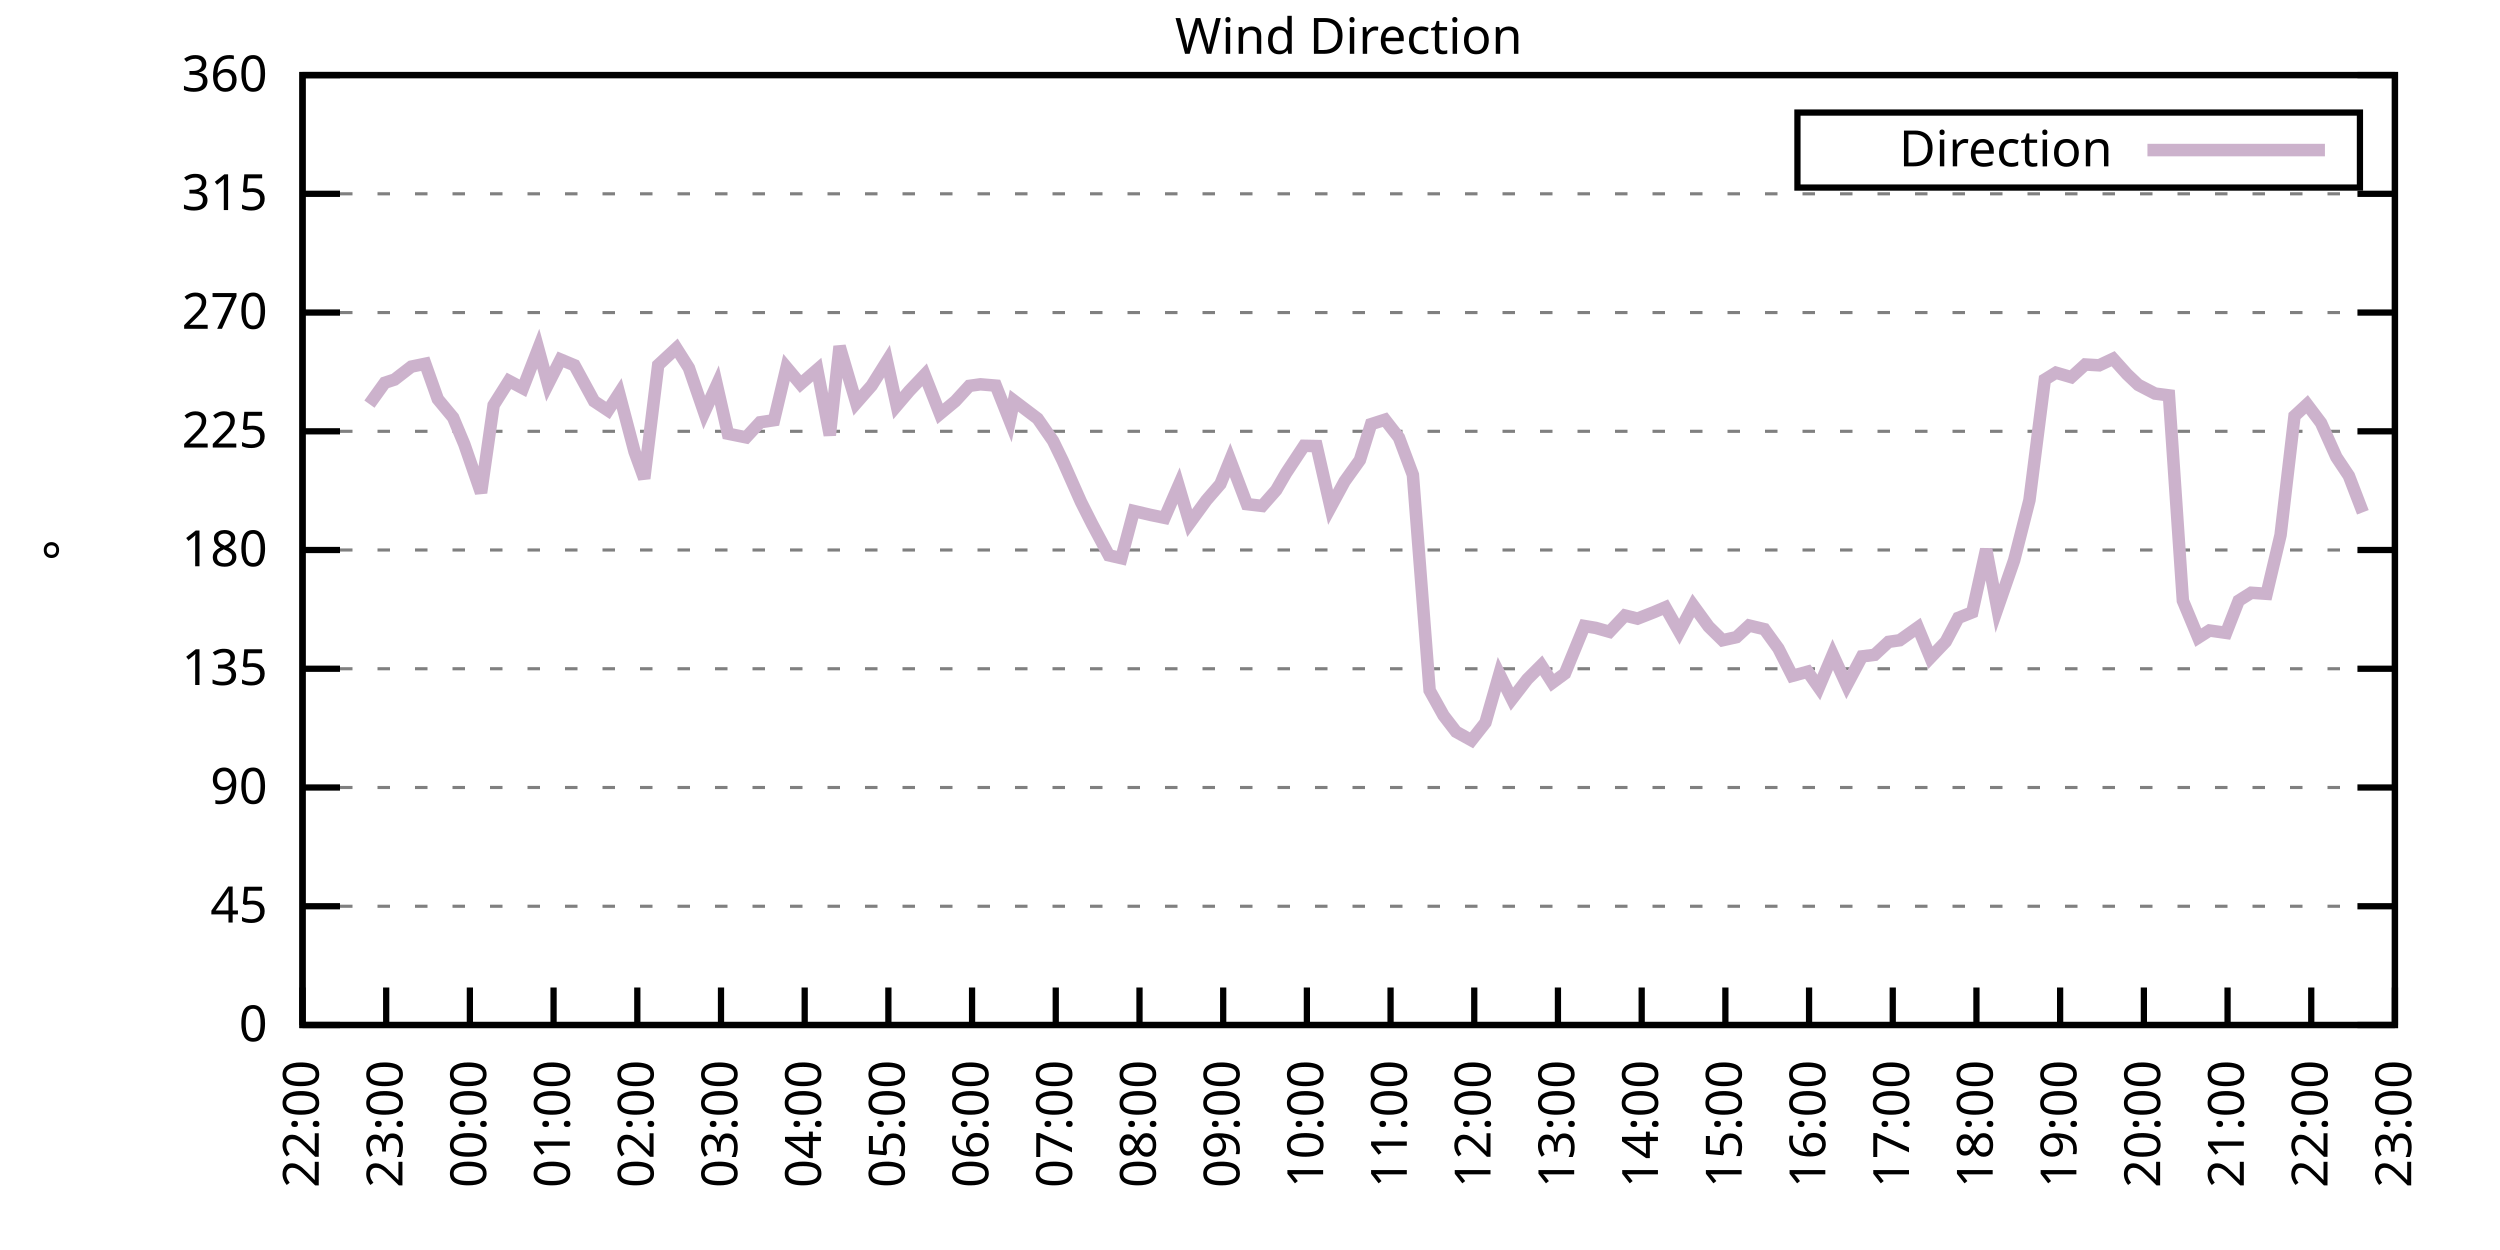
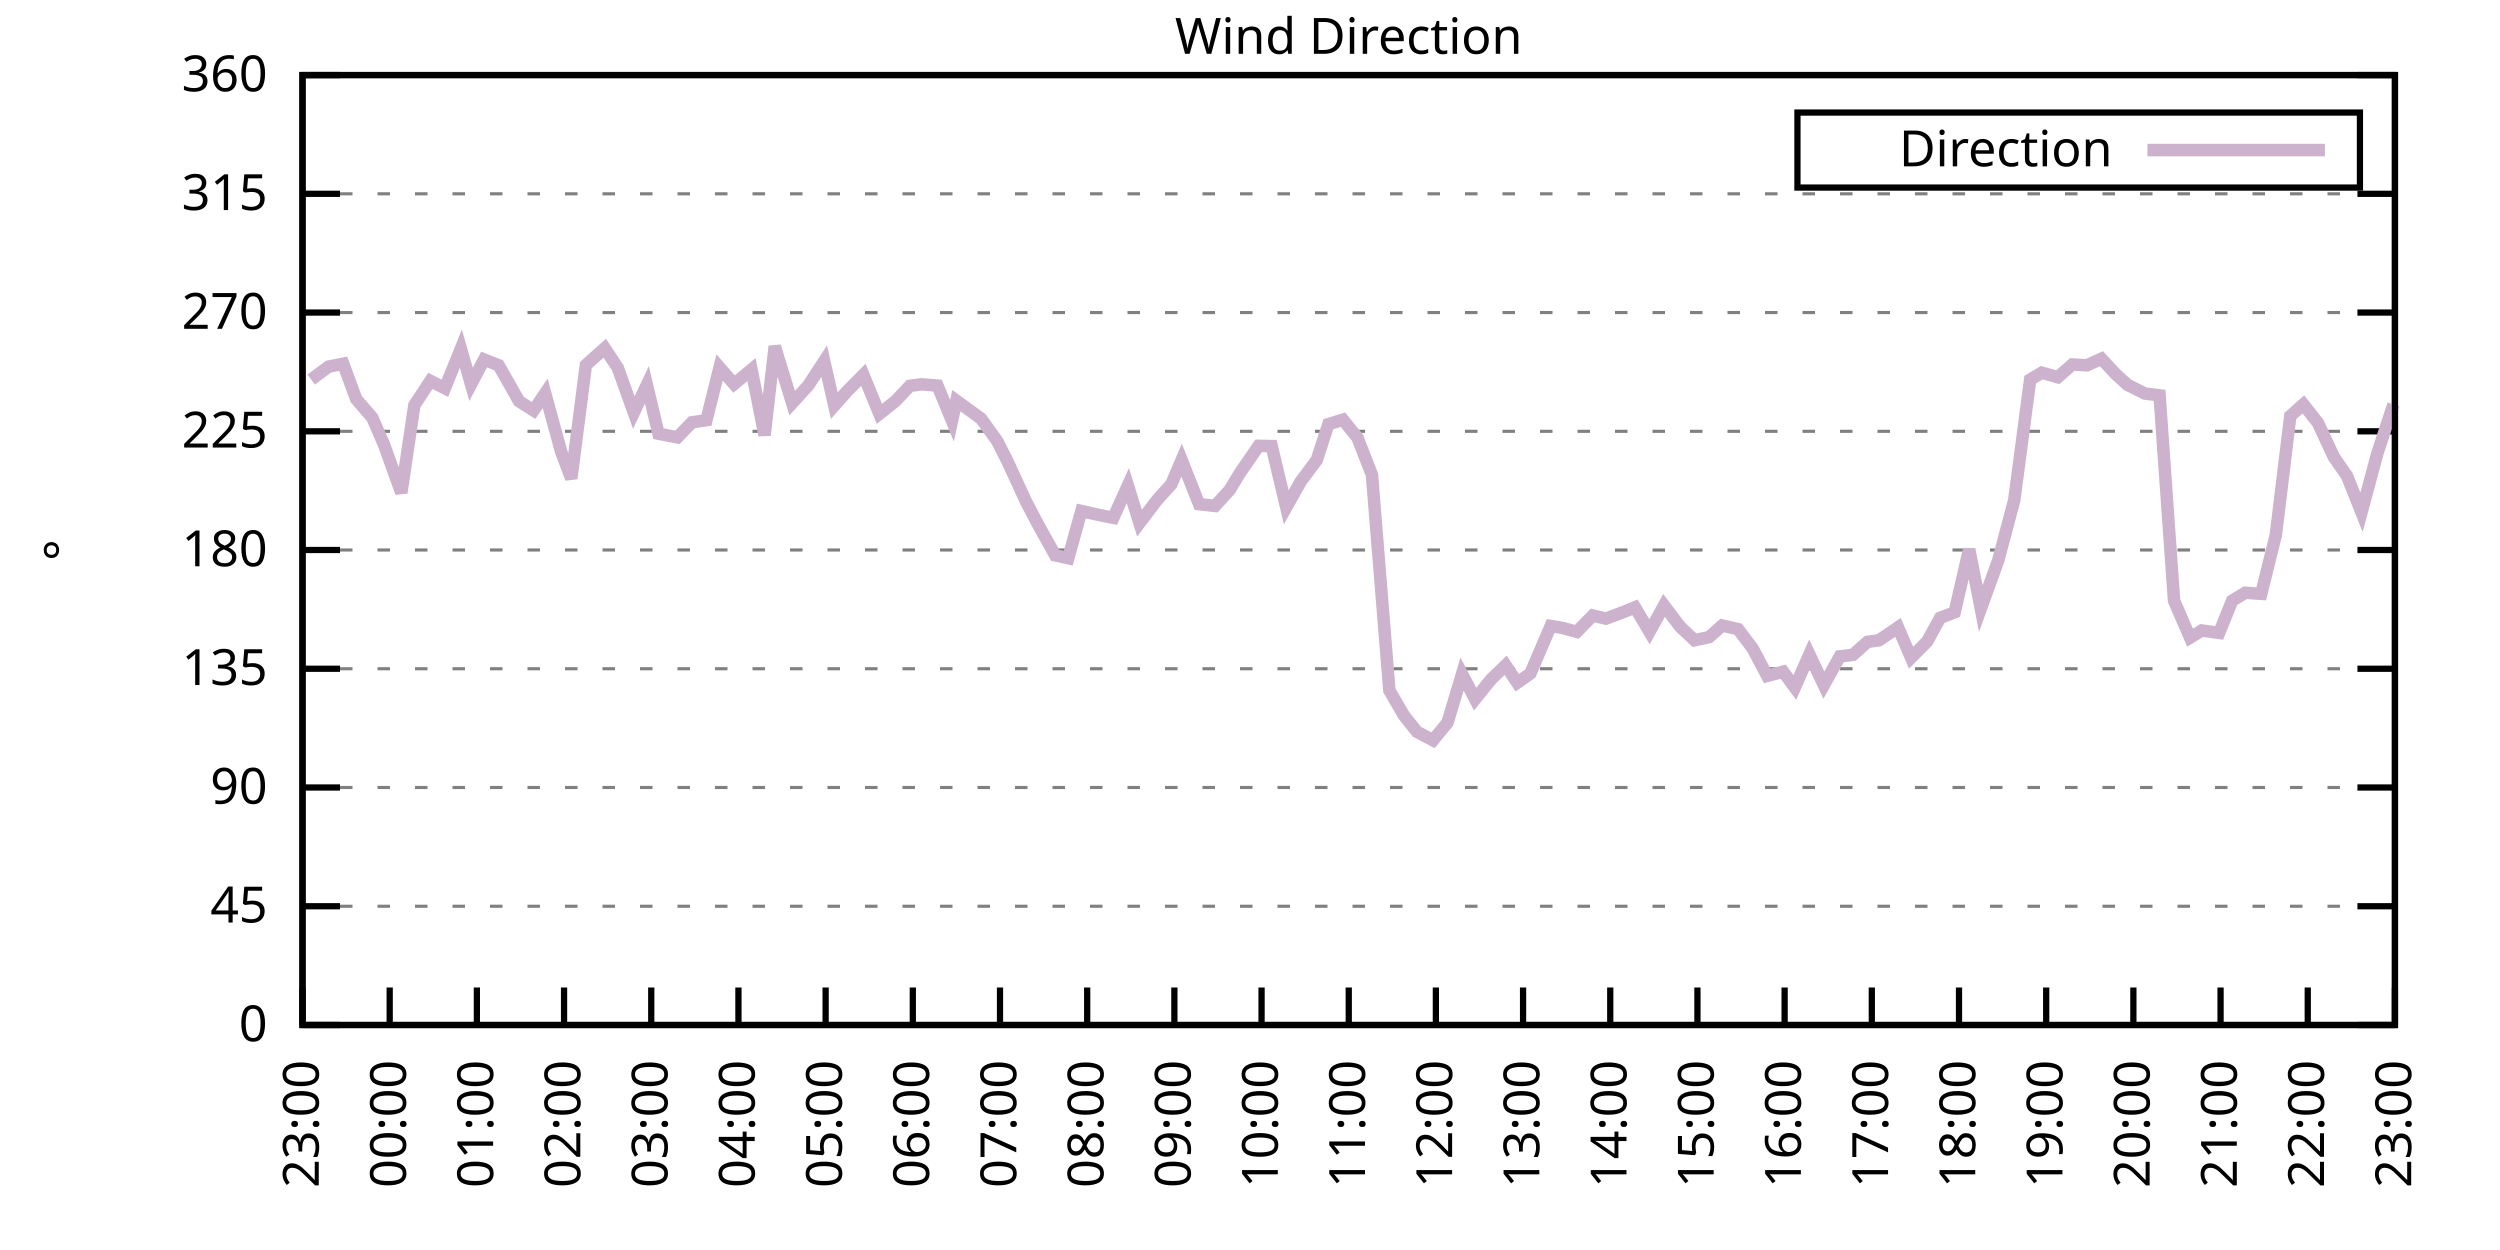
<svg xmlns="http://www.w3.org/2000/svg" xmlns:xlink="http://www.w3.org/1999/xlink" width="400" height="200" viewBox="0 0 400 200">
  <g id="gnuplot_canvas">
    <rect x="0" y="0" width="400" height="200" fill="none" />
    <defs>
      <circle id="gpDot" r="0.5" stroke-width="0.5" stroke="currentColor" />
      <path id="gpPt0" stroke-width="0.333" stroke="currentColor" d="M-1,0 h2 M0,-1 v2" />
      <path id="gpPt1" stroke-width="0.333" stroke="currentColor" d="M-1,-1 L1,1 M1,-1 L-1,1" />
      <path id="gpPt2" stroke-width="0.333" stroke="currentColor" d="M-1,0 L1,0 M0,-1 L0,1 M-1,-1 L1,1 M-1,1 L1,-1" />
      <rect id="gpPt3" stroke-width="0.333" stroke="currentColor" x="-1" y="-1" width="2" height="2" />
      <rect id="gpPt4" stroke-width="0.333" stroke="currentColor" fill="currentColor" x="-1" y="-1" width="2" height="2" />
      <circle id="gpPt5" stroke-width="0.333" stroke="currentColor" cx="0" cy="0" r="1" />
      <use xlink:href="#gpPt5" id="gpPt6" fill="currentColor" stroke="none" />
      <path id="gpPt7" stroke-width="0.333" stroke="currentColor" d="M0,-1.33 L-1.33,0.67 L1.33,0.67 z" />
      <use xlink:href="#gpPt7" id="gpPt8" fill="currentColor" stroke="none" />
      <use xlink:href="#gpPt7" id="gpPt9" stroke="currentColor" transform="rotate(180)" />
      <use xlink:href="#gpPt9" id="gpPt10" fill="currentColor" stroke="none" />
      <use xlink:href="#gpPt3" id="gpPt11" stroke="currentColor" transform="rotate(45)" />
      <use xlink:href="#gpPt11" id="gpPt12" fill="currentColor" stroke="none" />
      <path id="gpPt13" stroke-width="0.333" stroke="currentColor" d="M0,1.330 L1.265,0.411 L0.782,-1.067 L-0.782,-1.076 L-1.265,0.411 z" />
      <use xlink:href="#gpPt13" id="gpPt14" fill="currentColor" stroke="none" />
      <filter id="textbox" filterUnits="objectBoundingBox" x="0" y="0" height="1" width="1">
        <feFlood flood-color="white" flood-opacity="1" result="bgnd" />
        <feComposite in="SourceGraphic" in2="bgnd" operator="atop" />
      </filter>
      <filter id="greybox" filterUnits="objectBoundingBox" x="0" y="0" height="1" width="1">
        <feFlood flood-color="lightgrey" flood-opacity="1" result="grey" />
        <feComposite in="SourceGraphic" in2="grey" operator="atop" />
      </filter>
    </defs>
    <g fill="none" color="white" stroke="currentColor" stroke-width="1.00" stroke-linecap="butt" stroke-linejoin="miter">
</g>
    <g fill="none" color="black" stroke="currentColor" stroke-width="1.00" stroke-linecap="butt" stroke-linejoin="miter">
      <g stroke="none" shape-rendering="crispEdges">
        <polygon fill="rgb(255, 255, 255)" points="48.40,164.00 383.18,164.00 383.18,12.02 48.40,12.02 " />
      </g>
    </g>
    <g fill="none" color="black" stroke="currentColor" stroke-width="1.00" stroke-linecap="butt" stroke-linejoin="miter">
</g>
    <g fill="none" color="black" stroke="black" stroke-width="0.50" stroke-linecap="butt" stroke-linejoin="miter">
</g>
    <g fill="none" color="gray" stroke="currentColor" stroke-width="0.50" stroke-linecap="butt" stroke-linejoin="miter">
      <path stroke="gray" stroke-dasharray="2,4" class="gridline" d="M48.40,164.00 L383.19,164.00  " />
    </g>
    <g fill="none" color="gray" stroke="gray" stroke-width="1.00" stroke-linecap="butt" stroke-linejoin="miter">
</g>
    <g fill="none" color="black" stroke="currentColor" stroke-width="1.00" stroke-linecap="butt" stroke-linejoin="miter">
      <path stroke="black" d="M48.40,164.00 L54.40,164.00 M383.19,164.00 L377.19,164.00  " />
      <g transform="translate(42.80,166.60)" stroke="none" fill="black" font-family="Sans" font-size="8.00" text-anchor="end">
        <text>
          <tspan font-family="Sans"> 0</tspan>
        </text>
      </g>
    </g>
    <g fill="none" color="black" stroke="currentColor" stroke-width="1.00" stroke-linecap="butt" stroke-linejoin="miter">
</g>
    <g fill="none" color="black" stroke="black" stroke-width="0.50" stroke-linecap="butt" stroke-linejoin="miter">
</g>
    <g fill="none" color="gray" stroke="currentColor" stroke-width="0.50" stroke-linecap="butt" stroke-linejoin="miter">
      <path stroke="gray" stroke-dasharray="2,4" class="gridline" d="M48.40,145.00 L383.19,145.00  " />
    </g>
    <g fill="none" color="gray" stroke="gray" stroke-width="1.00" stroke-linecap="butt" stroke-linejoin="miter">
</g>
    <g fill="none" color="black" stroke="currentColor" stroke-width="1.00" stroke-linecap="butt" stroke-linejoin="miter">
      <path stroke="black" d="M48.40,145.00 L54.40,145.00 M383.19,145.00 L377.19,145.00  " />
      <g transform="translate(42.80,147.60)" stroke="none" fill="black" font-family="Sans" font-size="8.00" text-anchor="end">
        <text>
          <tspan font-family="Sans"> 45</tspan>
        </text>
      </g>
    </g>
    <g fill="none" color="black" stroke="currentColor" stroke-width="1.00" stroke-linecap="butt" stroke-linejoin="miter">
</g>
    <g fill="none" color="black" stroke="black" stroke-width="0.50" stroke-linecap="butt" stroke-linejoin="miter">
</g>
    <g fill="none" color="gray" stroke="currentColor" stroke-width="0.50" stroke-linecap="butt" stroke-linejoin="miter">
      <path stroke="gray" stroke-dasharray="2,4" class="gridline" d="M48.40,126.00 L383.19,126.00  " />
    </g>
    <g fill="none" color="gray" stroke="gray" stroke-width="1.00" stroke-linecap="butt" stroke-linejoin="miter">
</g>
    <g fill="none" color="black" stroke="currentColor" stroke-width="1.00" stroke-linecap="butt" stroke-linejoin="miter">
      <path stroke="black" d="M48.40,126.00 L54.40,126.00 M383.19,126.00 L377.19,126.00  " />
      <g transform="translate(42.80,128.60)" stroke="none" fill="black" font-family="Sans" font-size="8.00" text-anchor="end">
        <text>
          <tspan font-family="Sans"> 90</tspan>
        </text>
      </g>
    </g>
    <g fill="none" color="black" stroke="currentColor" stroke-width="1.00" stroke-linecap="butt" stroke-linejoin="miter">
</g>
    <g fill="none" color="black" stroke="black" stroke-width="0.50" stroke-linecap="butt" stroke-linejoin="miter">
</g>
    <g fill="none" color="gray" stroke="currentColor" stroke-width="0.50" stroke-linecap="butt" stroke-linejoin="miter">
      <path stroke="gray" stroke-dasharray="2,4" class="gridline" d="M48.40,107.00 L383.19,107.00  " />
    </g>
    <g fill="none" color="gray" stroke="gray" stroke-width="1.00" stroke-linecap="butt" stroke-linejoin="miter">
</g>
    <g fill="none" color="black" stroke="currentColor" stroke-width="1.00" stroke-linecap="butt" stroke-linejoin="miter">
      <path stroke="black" d="M48.40,107.00 L54.40,107.00 M383.19,107.00 L377.19,107.00  " />
      <g transform="translate(42.80,109.60)" stroke="none" fill="black" font-family="Sans" font-size="8.00" text-anchor="end">
        <text>
          <tspan font-family="Sans"> 135</tspan>
        </text>
      </g>
    </g>
    <g fill="none" color="black" stroke="currentColor" stroke-width="1.00" stroke-linecap="butt" stroke-linejoin="miter">
</g>
    <g fill="none" color="black" stroke="black" stroke-width="0.50" stroke-linecap="butt" stroke-linejoin="miter">
</g>
    <g fill="none" color="gray" stroke="currentColor" stroke-width="0.50" stroke-linecap="butt" stroke-linejoin="miter">
      <path stroke="gray" stroke-dasharray="2,4" class="gridline" d="M48.40,88.00 L383.19,88.00  " />
    </g>
    <g fill="none" color="gray" stroke="gray" stroke-width="1.00" stroke-linecap="butt" stroke-linejoin="miter">
</g>
    <g fill="none" color="black" stroke="currentColor" stroke-width="1.00" stroke-linecap="butt" stroke-linejoin="miter">
      <path stroke="black" d="M48.40,88.00 L54.40,88.00 M383.19,88.00 L377.19,88.00  " />
      <g transform="translate(42.80,90.60)" stroke="none" fill="black" font-family="Sans" font-size="8.00" text-anchor="end">
        <text>
          <tspan font-family="Sans"> 180</tspan>
        </text>
      </g>
    </g>
    <g fill="none" color="black" stroke="currentColor" stroke-width="1.00" stroke-linecap="butt" stroke-linejoin="miter">
</g>
    <g fill="none" color="black" stroke="black" stroke-width="0.50" stroke-linecap="butt" stroke-linejoin="miter">
</g>
    <g fill="none" color="gray" stroke="currentColor" stroke-width="0.50" stroke-linecap="butt" stroke-linejoin="miter">
      <path stroke="gray" stroke-dasharray="2,4" class="gridline" d="M48.40,69.01 L383.19,69.01  " />
    </g>
    <g fill="none" color="gray" stroke="gray" stroke-width="1.00" stroke-linecap="butt" stroke-linejoin="miter">
</g>
    <g fill="none" color="black" stroke="currentColor" stroke-width="1.00" stroke-linecap="butt" stroke-linejoin="miter">
      <path stroke="black" d="M48.40,69.01 L54.40,69.01 M383.19,69.01 L377.19,69.01  " />
      <g transform="translate(42.80,71.61)" stroke="none" fill="black" font-family="Sans" font-size="8.00" text-anchor="end">
        <text>
          <tspan font-family="Sans"> 225</tspan>
        </text>
      </g>
    </g>
    <g fill="none" color="black" stroke="currentColor" stroke-width="1.00" stroke-linecap="butt" stroke-linejoin="miter">
</g>
    <g fill="none" color="black" stroke="black" stroke-width="0.50" stroke-linecap="butt" stroke-linejoin="miter">
</g>
    <g fill="none" color="gray" stroke="currentColor" stroke-width="0.50" stroke-linecap="butt" stroke-linejoin="miter">
      <path stroke="gray" stroke-dasharray="2,4" class="gridline" d="M48.40,50.01 L383.19,50.01  " />
    </g>
    <g fill="none" color="gray" stroke="gray" stroke-width="1.00" stroke-linecap="butt" stroke-linejoin="miter">
</g>
    <g fill="none" color="black" stroke="currentColor" stroke-width="1.00" stroke-linecap="butt" stroke-linejoin="miter">
      <path stroke="black" d="M48.40,50.01 L54.40,50.01 M383.19,50.01 L377.19,50.01  " />
      <g transform="translate(42.80,52.61)" stroke="none" fill="black" font-family="Sans" font-size="8.00" text-anchor="end">
        <text>
          <tspan font-family="Sans"> 270</tspan>
        </text>
      </g>
    </g>
    <g fill="none" color="black" stroke="currentColor" stroke-width="1.00" stroke-linecap="butt" stroke-linejoin="miter">
</g>
    <g fill="none" color="black" stroke="black" stroke-width="0.50" stroke-linecap="butt" stroke-linejoin="miter">
</g>
    <g fill="none" color="gray" stroke="currentColor" stroke-width="0.50" stroke-linecap="butt" stroke-linejoin="miter">
      <path stroke="gray" stroke-dasharray="2,4" class="gridline" d="M48.40,31.01 L383.19,31.01  " />
    </g>
    <g fill="none" color="gray" stroke="gray" stroke-width="1.00" stroke-linecap="butt" stroke-linejoin="miter">
</g>
    <g fill="none" color="black" stroke="currentColor" stroke-width="1.00" stroke-linecap="butt" stroke-linejoin="miter">
      <path stroke="black" d="M48.40,31.01 L54.40,31.01 M383.19,31.01 L377.19,31.01  " />
      <g transform="translate(42.80,33.61)" stroke="none" fill="black" font-family="Sans" font-size="8.00" text-anchor="end">
        <text>
          <tspan font-family="Sans"> 315</tspan>
        </text>
      </g>
    </g>
    <g fill="none" color="black" stroke="currentColor" stroke-width="1.00" stroke-linecap="butt" stroke-linejoin="miter">
</g>
    <g fill="none" color="black" stroke="black" stroke-width="0.50" stroke-linecap="butt" stroke-linejoin="miter">
</g>
    <g fill="none" color="gray" stroke="currentColor" stroke-width="0.50" stroke-linecap="butt" stroke-linejoin="miter">
      <path stroke="gray" stroke-dasharray="2,4" class="gridline" d="M48.40,12.01 L383.19,12.01  " />
    </g>
    <g fill="none" color="gray" stroke="gray" stroke-width="1.00" stroke-linecap="butt" stroke-linejoin="miter">
</g>
    <g fill="none" color="black" stroke="currentColor" stroke-width="1.00" stroke-linecap="butt" stroke-linejoin="miter">
      <path stroke="black" d="M48.40,12.01 L54.40,12.01 M383.19,12.01 L377.19,12.01  " />
      <g transform="translate(42.80,14.61)" stroke="none" fill="black" font-family="Sans" font-size="8.00" text-anchor="end">
        <text>
          <tspan font-family="Sans"> 360</tspan>
        </text>
      </g>
    </g>
    <g fill="none" color="black" stroke="currentColor" stroke-width="1.00" stroke-linecap="butt" stroke-linejoin="miter">
      <path stroke="black" d="M48.40,164.00 L48.40,158.00  " />
      <g transform="translate(51.00,169.60) rotate(270.00)" stroke="none" fill="black" font-family="Sans" font-size="8.00" text-anchor="end">
        <text>
-           <tspan font-family="Sans">22:00</tspan>
-         </text>
-       </g>
-     </g>
-     <g fill="none" color="black" stroke="currentColor" stroke-width="1.00" stroke-linecap="butt" stroke-linejoin="miter">
-       <path stroke="black" d="M61.79,164.00 L61.79,158.00  " />
-       <g transform="translate(64.39,169.60) rotate(270.00)" stroke="none" fill="black" font-family="Sans" font-size="8.00" text-anchor="end">
-         <text>
          <tspan font-family="Sans">23:00</tspan>
        </text>
      </g>
    </g>
    <g fill="none" color="black" stroke="currentColor" stroke-width="1.00" stroke-linecap="butt" stroke-linejoin="miter">
-       <path stroke="black" d="M75.18,164.00 L75.18,158.00  " />
-       <g transform="translate(77.78,169.60) rotate(270.00)" stroke="none" fill="black" font-family="Sans" font-size="8.00" text-anchor="end">
+       <path stroke="black" d="M62.35,164.00 L62.35,158.00  " />
+       <g transform="translate(64.95,169.60) rotate(270.00)" stroke="none" fill="black" font-family="Sans" font-size="8.00" text-anchor="end">
        <text>
          <tspan font-family="Sans">00:00</tspan>
        </text>
      </g>
    </g>
    <g fill="none" color="black" stroke="currentColor" stroke-width="1.00" stroke-linecap="butt" stroke-linejoin="miter">
-       <path stroke="black" d="M88.57,164.00 L88.57,158.00  " />
-       <g transform="translate(91.17,169.60) rotate(270.00)" stroke="none" fill="black" font-family="Sans" font-size="8.00" text-anchor="end">
+       <path stroke="black" d="M76.30,164.00 L76.30,158.00  " />
+       <g transform="translate(78.90,169.60) rotate(270.00)" stroke="none" fill="black" font-family="Sans" font-size="8.00" text-anchor="end">
        <text>
          <tspan font-family="Sans">01:00</tspan>
        </text>
      </g>
    </g>
    <g fill="none" color="black" stroke="currentColor" stroke-width="1.00" stroke-linecap="butt" stroke-linejoin="miter">
-       <path stroke="black" d="M101.97,164.00 L101.97,158.00  " />
-       <g transform="translate(104.57,169.60) rotate(270.00)" stroke="none" fill="black" font-family="Sans" font-size="8.00" text-anchor="end">
+       <path stroke="black" d="M90.25,164.00 L90.25,158.00  " />
+       <g transform="translate(92.85,169.60) rotate(270.00)" stroke="none" fill="black" font-family="Sans" font-size="8.00" text-anchor="end">
        <text>
          <tspan font-family="Sans">02:00</tspan>
        </text>
      </g>
    </g>
    <g fill="none" color="black" stroke="currentColor" stroke-width="1.00" stroke-linecap="butt" stroke-linejoin="miter">
-       <path stroke="black" d="M115.36,164.00 L115.36,158.00  " />
-       <g transform="translate(117.96,169.60) rotate(270.00)" stroke="none" fill="black" font-family="Sans" font-size="8.00" text-anchor="end">
+       <path stroke="black" d="M104.20,164.00 L104.20,158.00  " />
+       <g transform="translate(106.80,169.60) rotate(270.00)" stroke="none" fill="black" font-family="Sans" font-size="8.00" text-anchor="end">
        <text>
          <tspan font-family="Sans">03:00</tspan>
        </text>
      </g>
    </g>
    <g fill="none" color="black" stroke="currentColor" stroke-width="1.00" stroke-linecap="butt" stroke-linejoin="miter">
-       <path stroke="black" d="M128.75,164.00 L128.75,158.00  " />
-       <g transform="translate(131.35,169.60) rotate(270.00)" stroke="none" fill="black" font-family="Sans" font-size="8.00" text-anchor="end">
+       <path stroke="black" d="M118.15,164.00 L118.15,158.00  " />
+       <g transform="translate(120.75,169.60) rotate(270.00)" stroke="none" fill="black" font-family="Sans" font-size="8.00" text-anchor="end">
        <text>
          <tspan font-family="Sans">04:00</tspan>
        </text>
      </g>
    </g>
    <g fill="none" color="black" stroke="currentColor" stroke-width="1.00" stroke-linecap="butt" stroke-linejoin="miter">
-       <path stroke="black" d="M142.14,164.00 L142.14,158.00  " />
-       <g transform="translate(144.74,169.60) rotate(270.00)" stroke="none" fill="black" font-family="Sans" font-size="8.00" text-anchor="end">
+       <path stroke="black" d="M132.10,164.00 L132.10,158.00  " />
+       <g transform="translate(134.70,169.60) rotate(270.00)" stroke="none" fill="black" font-family="Sans" font-size="8.00" text-anchor="end">
        <text>
          <tspan font-family="Sans">05:00</tspan>
        </text>
      </g>
    </g>
    <g fill="none" color="black" stroke="currentColor" stroke-width="1.00" stroke-linecap="butt" stroke-linejoin="miter">
-       <path stroke="black" d="M155.53,164.00 L155.53,158.00  " />
-       <g transform="translate(158.13,169.60) rotate(270.00)" stroke="none" fill="black" font-family="Sans" font-size="8.00" text-anchor="end">
+       <path stroke="black" d="M146.05,164.00 L146.05,158.00  " />
+       <g transform="translate(148.65,169.60) rotate(270.00)" stroke="none" fill="black" font-family="Sans" font-size="8.00" text-anchor="end">
        <text>
          <tspan font-family="Sans">06:00</tspan>
        </text>
      </g>
    </g>
    <g fill="none" color="black" stroke="currentColor" stroke-width="1.00" stroke-linecap="butt" stroke-linejoin="miter">
-       <path stroke="black" d="M168.92,164.00 L168.92,158.00  " />
-       <g transform="translate(171.52,169.60) rotate(270.00)" stroke="none" fill="black" font-family="Sans" font-size="8.00" text-anchor="end">
+       <path stroke="black" d="M160.00,164.00 L160.00,158.00  " />
+       <g transform="translate(162.60,169.60) rotate(270.00)" stroke="none" fill="black" font-family="Sans" font-size="8.00" text-anchor="end">
        <text>
          <tspan font-family="Sans">07:00</tspan>
        </text>
      </g>
    </g>
    <g fill="none" color="black" stroke="currentColor" stroke-width="1.00" stroke-linecap="butt" stroke-linejoin="miter">
-       <path stroke="black" d="M182.32,164.00 L182.32,158.00  " />
-       <g transform="translate(184.92,169.60) rotate(270.00)" stroke="none" fill="black" font-family="Sans" font-size="8.00" text-anchor="end">
+       <path stroke="black" d="M173.95,164.00 L173.95,158.00  " />
+       <g transform="translate(176.55,169.60) rotate(270.00)" stroke="none" fill="black" font-family="Sans" font-size="8.00" text-anchor="end">
        <text>
          <tspan font-family="Sans">08:00</tspan>
        </text>
      </g>
    </g>
    <g fill="none" color="black" stroke="currentColor" stroke-width="1.00" stroke-linecap="butt" stroke-linejoin="miter">
-       <path stroke="black" d="M195.71,164.00 L195.71,158.00  " />
-       <g transform="translate(198.31,169.60) rotate(270.00)" stroke="none" fill="black" font-family="Sans" font-size="8.00" text-anchor="end">
+       <path stroke="black" d="M187.90,164.00 L187.90,158.00  " />
+       <g transform="translate(190.50,169.60) rotate(270.00)" stroke="none" fill="black" font-family="Sans" font-size="8.00" text-anchor="end">
        <text>
          <tspan font-family="Sans">09:00</tspan>
        </text>
      </g>
    </g>
    <g fill="none" color="black" stroke="currentColor" stroke-width="1.00" stroke-linecap="butt" stroke-linejoin="miter">
-       <path stroke="black" d="M209.10,164.00 L209.10,158.00  " />
-       <g transform="translate(211.70,169.60) rotate(270.00)" stroke="none" fill="black" font-family="Sans" font-size="8.00" text-anchor="end">
+       <path stroke="black" d="M201.85,164.00 L201.85,158.00  " />
+       <g transform="translate(204.45,169.60) rotate(270.00)" stroke="none" fill="black" font-family="Sans" font-size="8.00" text-anchor="end">
        <text>
          <tspan font-family="Sans">10:00</tspan>
        </text>
      </g>
    </g>
    <g fill="none" color="black" stroke="currentColor" stroke-width="1.00" stroke-linecap="butt" stroke-linejoin="miter">
-       <path stroke="black" d="M222.49,164.00 L222.49,158.00  " />
-       <g transform="translate(225.09,169.60) rotate(270.00)" stroke="none" fill="black" font-family="Sans" font-size="8.00" text-anchor="end">
+       <path stroke="black" d="M215.80,164.00 L215.80,158.00  " />
+       <g transform="translate(218.40,169.60) rotate(270.00)" stroke="none" fill="black" font-family="Sans" font-size="8.00" text-anchor="end">
        <text>
          <tspan font-family="Sans">11:00</tspan>
        </text>
      </g>
    </g>
    <g fill="none" color="black" stroke="currentColor" stroke-width="1.00" stroke-linecap="butt" stroke-linejoin="miter">
-       <path stroke="black" d="M235.88,164.00 L235.88,158.00  " />
-       <g transform="translate(238.48,169.60) rotate(270.00)" stroke="none" fill="black" font-family="Sans" font-size="8.00" text-anchor="end">
+       <path stroke="black" d="M229.74,164.00 L229.74,158.00  " />
+       <g transform="translate(232.34,169.60) rotate(270.00)" stroke="none" fill="black" font-family="Sans" font-size="8.00" text-anchor="end">
        <text>
          <tspan font-family="Sans">12:00</tspan>
        </text>
      </g>
    </g>
    <g fill="none" color="black" stroke="currentColor" stroke-width="1.00" stroke-linecap="butt" stroke-linejoin="miter">
-       <path stroke="black" d="M249.27,164.00 L249.27,158.00  " />
-       <g transform="translate(251.87,169.60) rotate(270.00)" stroke="none" fill="black" font-family="Sans" font-size="8.00" text-anchor="end">
+       <path stroke="black" d="M243.69,164.00 L243.69,158.00  " />
+       <g transform="translate(246.29,169.60) rotate(270.00)" stroke="none" fill="black" font-family="Sans" font-size="8.00" text-anchor="end">
        <text>
          <tspan font-family="Sans">13:00</tspan>
        </text>
      </g>
    </g>
    <g fill="none" color="black" stroke="currentColor" stroke-width="1.00" stroke-linecap="butt" stroke-linejoin="miter">
-       <path stroke="black" d="M262.67,164.00 L262.67,158.00  " />
-       <g transform="translate(265.27,169.60) rotate(270.00)" stroke="none" fill="black" font-family="Sans" font-size="8.00" text-anchor="end">
+       <path stroke="black" d="M257.64,164.00 L257.64,158.00  " />
+       <g transform="translate(260.24,169.60) rotate(270.00)" stroke="none" fill="black" font-family="Sans" font-size="8.00" text-anchor="end">
        <text>
          <tspan font-family="Sans">14:00</tspan>
        </text>
      </g>
    </g>
    <g fill="none" color="black" stroke="currentColor" stroke-width="1.00" stroke-linecap="butt" stroke-linejoin="miter">
-       <path stroke="black" d="M276.06,164.00 L276.06,158.00  " />
-       <g transform="translate(278.66,169.60) rotate(270.00)" stroke="none" fill="black" font-family="Sans" font-size="8.00" text-anchor="end">
+       <path stroke="black" d="M271.59,164.00 L271.59,158.00  " />
+       <g transform="translate(274.19,169.60) rotate(270.00)" stroke="none" fill="black" font-family="Sans" font-size="8.00" text-anchor="end">
        <text>
          <tspan font-family="Sans">15:00</tspan>
        </text>
      </g>
    </g>
    <g fill="none" color="black" stroke="currentColor" stroke-width="1.00" stroke-linecap="butt" stroke-linejoin="miter">
-       <path stroke="black" d="M289.45,164.00 L289.45,158.00  " />
-       <g transform="translate(292.05,169.60) rotate(270.00)" stroke="none" fill="black" font-family="Sans" font-size="8.00" text-anchor="end">
+       <path stroke="black" d="M285.54,164.00 L285.54,158.00  " />
+       <g transform="translate(288.14,169.60) rotate(270.00)" stroke="none" fill="black" font-family="Sans" font-size="8.00" text-anchor="end">
        <text>
          <tspan font-family="Sans">16:00</tspan>
        </text>
      </g>
    </g>
    <g fill="none" color="black" stroke="currentColor" stroke-width="1.00" stroke-linecap="butt" stroke-linejoin="miter">
-       <path stroke="black" d="M302.84,164.00 L302.84,158.00  " />
-       <g transform="translate(305.44,169.60) rotate(270.00)" stroke="none" fill="black" font-family="Sans" font-size="8.00" text-anchor="end">
+       <path stroke="black" d="M299.49,164.00 L299.49,158.00  " />
+       <g transform="translate(302.09,169.60) rotate(270.00)" stroke="none" fill="black" font-family="Sans" font-size="8.00" text-anchor="end">
        <text>
          <tspan font-family="Sans">17:00</tspan>
        </text>
      </g>
    </g>
    <g fill="none" color="black" stroke="currentColor" stroke-width="1.00" stroke-linecap="butt" stroke-linejoin="miter">
-       <path stroke="black" d="M316.23,164.00 L316.23,158.00  " />
-       <g transform="translate(318.83,169.60) rotate(270.00)" stroke="none" fill="black" font-family="Sans" font-size="8.00" text-anchor="end">
+       <path stroke="black" d="M313.44,164.00 L313.44,158.00  " />
+       <g transform="translate(316.04,169.60) rotate(270.00)" stroke="none" fill="black" font-family="Sans" font-size="8.00" text-anchor="end">
        <text>
          <tspan font-family="Sans">18:00</tspan>
        </text>
      </g>
    </g>
    <g fill="none" color="black" stroke="currentColor" stroke-width="1.00" stroke-linecap="butt" stroke-linejoin="miter">
-       <path stroke="black" d="M329.62,164.00 L329.62,158.00  " />
-       <g transform="translate(332.22,169.60) rotate(270.00)" stroke="none" fill="black" font-family="Sans" font-size="8.00" text-anchor="end">
+       <path stroke="black" d="M327.39,164.00 L327.39,158.00  " />
+       <g transform="translate(329.99,169.60) rotate(270.00)" stroke="none" fill="black" font-family="Sans" font-size="8.00" text-anchor="end">
        <text>
          <tspan font-family="Sans">19:00</tspan>
        </text>
      </g>
    </g>
    <g fill="none" color="black" stroke="currentColor" stroke-width="1.00" stroke-linecap="butt" stroke-linejoin="miter">
-       <path stroke="black" d="M343.02,164.00 L343.02,158.00  " />
-       <g transform="translate(345.62,169.60) rotate(270.00)" stroke="none" fill="black" font-family="Sans" font-size="8.00" text-anchor="end">
+       <path stroke="black" d="M341.34,164.00 L341.34,158.00  " />
+       <g transform="translate(343.94,169.60) rotate(270.00)" stroke="none" fill="black" font-family="Sans" font-size="8.00" text-anchor="end">
        <text>
          <tspan font-family="Sans">20:00</tspan>
        </text>
      </g>
    </g>
    <g fill="none" color="black" stroke="currentColor" stroke-width="1.00" stroke-linecap="butt" stroke-linejoin="miter">
-       <path stroke="black" d="M356.41,164.00 L356.41,158.00  " />
-       <g transform="translate(359.01,169.60) rotate(270.00)" stroke="none" fill="black" font-family="Sans" font-size="8.00" text-anchor="end">
+       <path stroke="black" d="M355.29,164.00 L355.29,158.00  " />
+       <g transform="translate(357.89,169.60) rotate(270.00)" stroke="none" fill="black" font-family="Sans" font-size="8.00" text-anchor="end">
        <text>
          <tspan font-family="Sans">21:00</tspan>
        </text>
      </g>
    </g>
    <g fill="none" color="black" stroke="currentColor" stroke-width="1.00" stroke-linecap="butt" stroke-linejoin="miter">
-       <path stroke="black" d="M369.80,164.00 L369.80,158.00  " />
-       <g transform="translate(372.40,169.60) rotate(270.00)" stroke="none" fill="black" font-family="Sans" font-size="8.00" text-anchor="end">
+       <path stroke="black" d="M369.24,164.00 L369.24,158.00  " />
+       <g transform="translate(371.84,169.60) rotate(270.00)" stroke="none" fill="black" font-family="Sans" font-size="8.00" text-anchor="end">
        <text>
          <tspan font-family="Sans">22:00</tspan>
        </text>
      </g>
    </g>
    <g fill="none" color="black" stroke="currentColor" stroke-width="1.00" stroke-linecap="butt" stroke-linejoin="miter">
      <path stroke="black" d="M383.19,164.00 L383.19,158.00  " />
      <g transform="translate(385.79,169.60) rotate(270.00)" stroke="none" fill="black" font-family="Sans" font-size="8.00" text-anchor="end">
        <text>
          <tspan font-family="Sans">23:00</tspan>
        </text>
      </g>
    </g>
    <g fill="none" color="black" stroke="currentColor" stroke-width="1.00" stroke-linecap="butt" stroke-linejoin="miter">
</g>
    <g fill="none" color="black" stroke="currentColor" stroke-width="1.00" stroke-linecap="butt" stroke-linejoin="miter">
      <path stroke="black" d="M48.40,12.01 L48.40,164.00 L383.19,164.00 L383.19,12.01 L48.40,12.01 Z  " />
    </g>
    <g fill="none" color="black" stroke="currentColor" stroke-width="1.00" stroke-linecap="butt" stroke-linejoin="miter">
</g>
    <g fill="none" color="black" stroke="currentColor" stroke-width="1.00" stroke-linecap="butt" stroke-linejoin="miter">
      <path stroke="black" d="M287.59,30.01 L287.59,18.01 L377.59,18.01 L377.59,30.01 L287.59,30.01 Z  " />
    </g>
    <g id="Wind_direction_plot_1">
      <g fill="none" color="white" stroke="black" stroke-width="2.00" stroke-linecap="butt" stroke-linejoin="miter">
</g>
      <g fill="none" color="black" stroke="currentColor" stroke-width="2.00" stroke-linecap="butt" stroke-linejoin="miter">
        <g transform="translate(337.99,26.61)" stroke="none" fill="black" font-family="Sans" font-size="8.00" text-anchor="end">
          <text>
            <tspan font-family="Sans">Direction</tspan>
          </text>
        </g>
      </g>
      <g fill="none" color="black" stroke="currentColor" stroke-width="2.00" stroke-linecap="butt" stroke-linejoin="miter">
-         <path stroke="rgb(204, 178, 204)" d="M343.59,24.01 L371.99,24.01 M59.11,64.66 L61.57,61.24 L63.13,60.73 L65.81,58.66 L68.04,58.20 L70.05,63.86   L72.50,66.81 L74.29,71.08 L76.97,78.84 L78.98,64.83 L81.43,60.94 L83.66,62.12 L86.12,55.79 L87.68,61.49   L89.69,57.52 L91.92,58.45 L95.05,64.19 L97.28,65.67 L99.06,62.93 L101.52,72.26 L103.08,76.56 L105.31,58.41   L108.22,55.71 L110.22,58.87 L112.68,66.01 L114.69,61.58 L116.47,69.39 L119.38,69.98 L121.61,67.57 L123.84,67.23   L125.85,58.79 L128.08,61.45 L130.76,59.13 L132.77,69.64 L134.33,55.41 L137.01,64.49 L139.46,61.70 L141.92,57.78   L143.48,64.91 L145.49,62.55 L147.94,59.97 L150.40,66.22 L152.85,64.19 L155.09,61.74 L156.87,61.49 L159.33,61.70   L161.56,67.32 L162.23,64.11 L166.02,66.98 L168.48,70.53 L170.04,73.73 L172.94,80.28 L174.73,83.83 L177.41,88.85   L179.41,89.31 L181.42,81.76 L184.10,82.39 L186.33,82.85 L188.57,77.70 L190.35,83.70 L193.03,80.03 L195.26,77.45   L196.82,73.61 L199.50,80.66 L201.96,80.95 L204.19,78.42 L205.75,75.72 L208.65,71.33 L210.66,71.37 L212.89,81.17   L215.13,77.03 L217.58,73.61 L219.37,67.87 L221.60,67.15 L223.83,70.02 L226.06,75.97 L228.74,110.47 L230.97,114.48   L232.98,117.09 L235.44,118.45 L237.67,115.62 L239.90,107.85 L241.91,111.86 L244.36,108.69 L246.60,106.45 L248.38,109.24   L250.39,107.76 L253.51,100.16 L255.30,100.46 L257.53,101.09 L259.99,98.48 L262.00,98.98 L264.67,97.93 L266.46,97.17   L268.69,101.09 L270.92,96.87 L273.38,100.25 L275.61,102.44 L277.84,101.94 L279.85,100.08 L282.31,100.67 L284.54,103.75   L286.77,108.14 L289.23,107.47 L291.01,110.00 L293.24,104.72 L295.48,109.62 L297.93,105.02 L299.94,104.77 L302.17,102.70   L303.96,102.44 L306.86,100.38 L308.87,105.23 L311.32,102.66 L313.33,98.86 L315.56,97.97 L317.79,87.88 L319.58,97.38   L322.26,89.65 L324.71,80.03 L327.17,60.73 L328.95,59.63 L331.41,60.35 L333.64,58.32 L335.87,58.45 L338.10,57.40   L340.34,59.89 L342.12,61.58 L344.80,62.97 L347.03,63.26 L349.26,96.11 L351.72,102.02 L353.51,100.88 L356.18,101.26   L358.19,96.11 L360.20,94.84 L362.66,95.01 L364.89,85.60 L367.12,66.56 L369.13,64.70 L371.36,67.66 L373.82,73.14   L375.82,76.14 L378.06,81.97  " />
+         <path stroke="rgb(204, 178, 204)" d="M343.59,24.01 L371.99,24.01 M49.79,60.73 L52.58,58.66 L54.91,58.20 L57.00,63.86 L59.56,66.81 L61.42,71.08   L64.21,78.84 L66.30,64.83 L68.86,60.94 L71.18,62.12 L73.74,55.79 L75.37,61.49 L77.46,57.52 L79.79,58.45   L83.04,64.19 L85.37,65.67 L87.23,62.93 L89.78,72.26 L91.41,76.56 L93.74,58.41 L96.76,55.71 L98.85,58.87   L101.41,66.01 L103.50,61.58 L105.36,69.39 L108.38,69.98 L110.71,67.57 L113.03,67.23 L115.13,58.79 L117.45,61.45   L120.24,59.13 L122.33,69.64 L123.96,55.41 L126.75,64.49 L129.31,61.70 L131.87,57.78 L133.49,64.91 L135.58,62.55   L138.14,59.97 L140.70,66.22 L143.26,64.19 L145.58,61.74 L147.44,61.49 L150.00,61.70 L152.32,67.32 L153.02,64.11   L156.97,66.98 L159.53,70.53 L161.16,73.73 L164.18,80.28 L166.04,83.83 L168.83,88.85 L170.92,89.31 L173.02,81.76   L175.81,82.39 L178.13,82.85 L180.46,77.70 L182.32,83.70 L185.11,80.03 L187.43,77.45 L189.06,73.61 L191.85,80.66   L194.41,80.95 L196.73,78.42 L198.36,75.72 L201.38,71.33 L203.47,71.37 L205.80,81.17 L208.12,77.03 L210.68,73.61   L212.54,67.87 L214.87,67.15 L217.19,70.02 L219.51,75.97 L222.30,110.47 L224.63,114.48 L226.72,117.09 L229.28,118.45   L231.60,115.62 L233.93,107.85 L236.02,111.86 L238.58,108.69 L240.90,106.45 L242.76,109.24 L244.86,107.76 L248.11,100.16   L249.97,100.46 L252.30,101.09 L254.85,98.48 L256.95,98.98 L259.74,97.93 L261.60,97.17 L263.92,101.09 L266.25,96.87   L268.80,100.25 L271.13,102.44 L273.45,101.94 L275.55,100.08 L278.10,100.67 L280.43,103.75 L282.75,108.14 L285.31,107.47   L287.17,110.00 L289.50,104.72 L291.82,109.62 L294.38,105.02 L296.47,104.77 L298.80,102.70 L300.65,102.44 L303.68,100.38   L305.77,105.23 L308.33,102.66 L310.42,98.86 L312.74,97.97 L315.07,87.88 L316.93,97.38 L319.72,89.65 L322.28,80.03   L324.83,60.73 L326.69,59.63 L329.25,60.35 L331.58,58.32 L333.90,58.45 L336.23,57.40 L338.55,59.89 L340.41,61.58   L343.20,62.97 L345.53,63.26 L347.85,96.11 L350.41,102.02 L352.27,100.88 L355.06,101.26 L357.15,96.11 L359.24,94.84   L361.80,95.01 L364.13,85.60 L366.45,66.56 L368.54,64.70 L370.87,67.66 L373.43,73.14 L375.52,76.14 L377.84,81.97   L380.40,72.47 L382.96,64.70  " />
      </g>
    </g>
    <g fill="none" color="black" stroke="currentColor" stroke-width="2.00" stroke-linecap="butt" stroke-linejoin="miter">
</g>
    <g fill="none" color="black" stroke="black" stroke-width="1.00" stroke-linecap="butt" stroke-linejoin="miter">
</g>
    <g fill="none" color="black" stroke="currentColor" stroke-width="1.00" stroke-linecap="butt" stroke-linejoin="miter">
      <path stroke="black" d="M48.40,12.01 L48.40,164.00 L383.19,164.00 L383.19,12.01 L48.40,12.01 Z  " />
      <g transform="translate(12.80,88.01) rotate(270.00)" stroke="none" fill="black" font-family="Sans" font-size="8.00" text-anchor="middle">
        <text>
          <tspan font-family="Sans">°</tspan>
        </text>
      </g>
    </g>
    <g fill="none" color="black" stroke="currentColor" stroke-width="1.00" stroke-linecap="butt" stroke-linejoin="miter">
</g>
    <g fill="none" color="black" stroke="currentColor" stroke-width="1.00" stroke-linecap="butt" stroke-linejoin="miter">
      <g transform="translate(215.79,8.61)" stroke="none" fill="black" font-family="Sans" font-size="8.00" text-anchor="middle">
        <text>
          <tspan font-family="Sans">Wind Direction</tspan>
        </text>
      </g>
    </g>
    <g fill="none" color="black" stroke="currentColor" stroke-width="1.00" stroke-linecap="butt" stroke-linejoin="miter">
</g>
  </g>
</svg>
